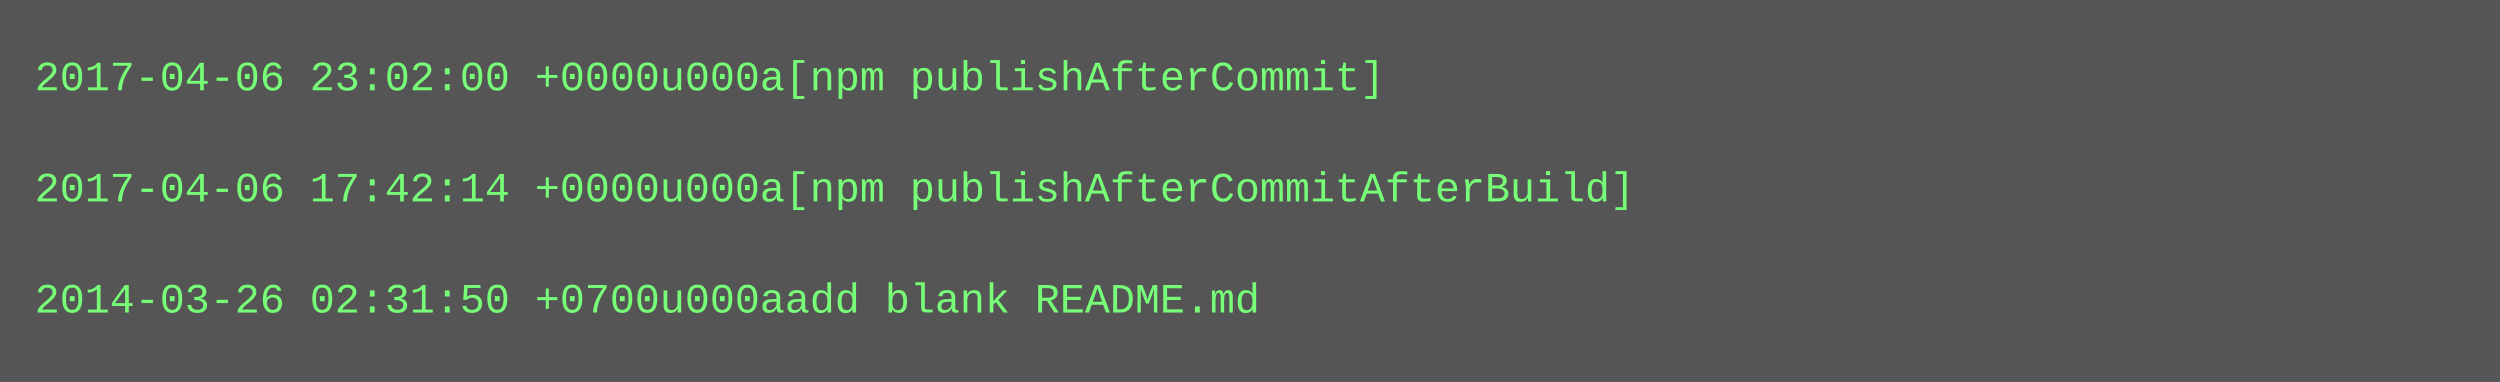
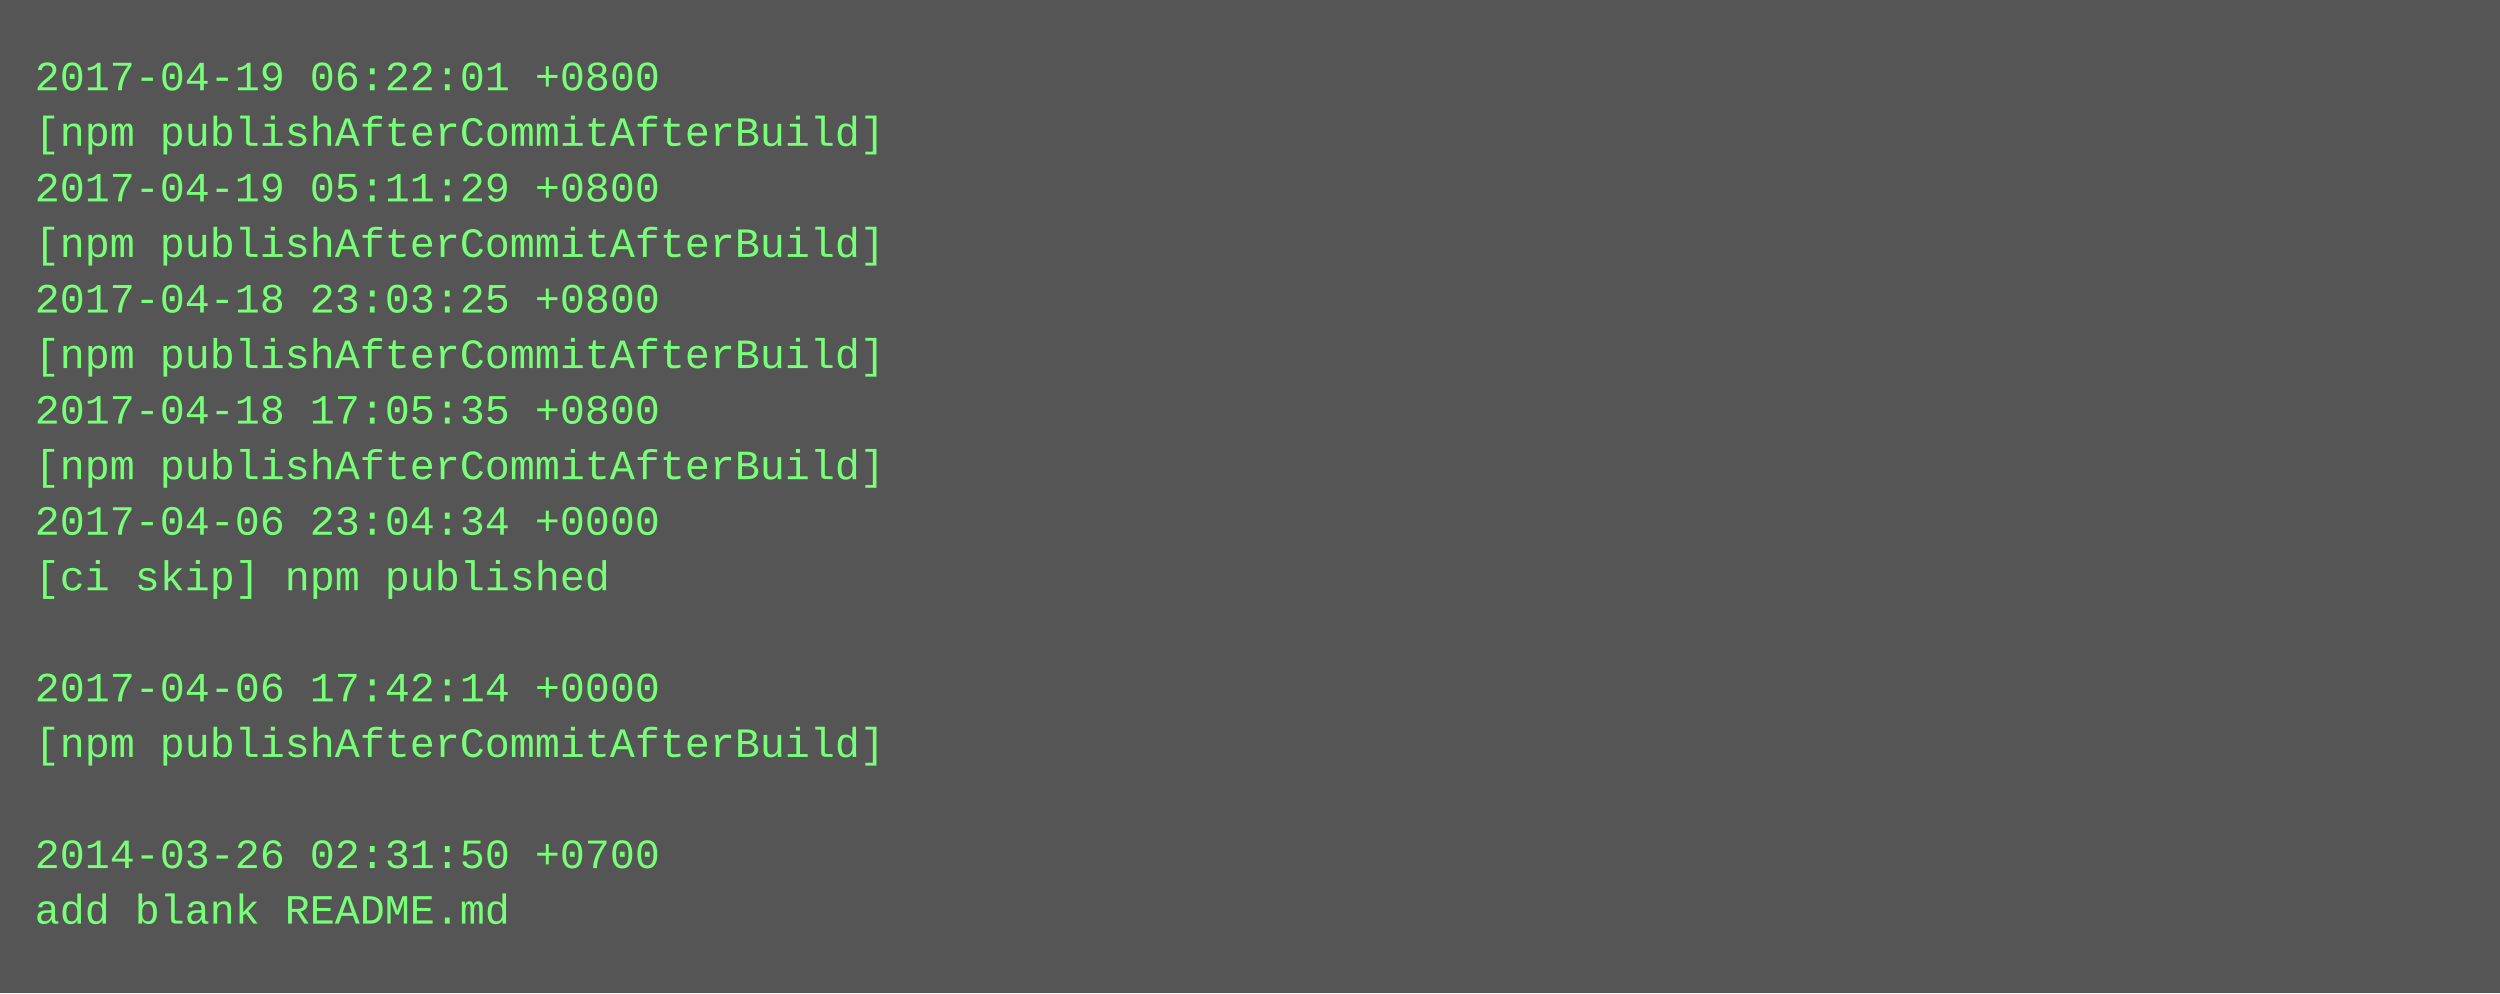
- <svg xmlns="http://www.w3.org/2000/svg" height="110" width="720">
-   <rect height="110" fill="#555" width="720" />
+ <svg xmlns="http://www.w3.org/2000/svg" height="286" width="720">
+   <rect height="286" fill="#555" width="720" />
  <text fill="#7f7" font-family="Courier New" font-size="12" xml:space="preserve">
-     <tspan x="10" y="26">2017-04-06 23:02:00 +0000u000a[npm publishAfterCommit]</tspan>
-     <tspan x="10" y="42" />
-     <tspan x="10" y="58">2017-04-06 17:42:14 +0000u000a[npm publishAfterCommitAfterBuild]</tspan>
-     <tspan x="10" y="74" />
-     <tspan x="10" y="90">2014-03-26 02:31:50 +0700u000aadd blank README.md</tspan>
+     <tspan x="10" y="26">2017-04-19 06:22:01 +0800</tspan>
+     <tspan x="10" y="42">[npm publishAfterCommitAfterBuild]</tspan>
+     <tspan x="10" y="58">2017-04-19 05:11:29 +0800</tspan>
+     <tspan x="10" y="74">[npm publishAfterCommitAfterBuild]</tspan>
+     <tspan x="10" y="90">2017-04-18 23:03:25 +0800</tspan>
+     <tspan x="10" y="106">[npm publishAfterCommitAfterBuild]</tspan>
+     <tspan x="10" y="122">2017-04-18 17:05:35 +0800</tspan>
+     <tspan x="10" y="138">[npm publishAfterCommitAfterBuild]</tspan>
+     <tspan x="10" y="154">2017-04-06 23:04:34 +0000</tspan>
+     <tspan x="10" y="170">[ci skip] npm published</tspan>
+     <tspan x="10" y="186" />
+     <tspan x="10" y="202">2017-04-06 17:42:14 +0000</tspan>
+     <tspan x="10" y="218">[npm publishAfterCommitAfterBuild]</tspan>
+     <tspan x="10" y="234" />
+     <tspan x="10" y="250">2014-03-26 02:31:50 +0700</tspan>
+     <tspan x="10" y="266">add blank README.md</tspan>
  </text>
</svg>
